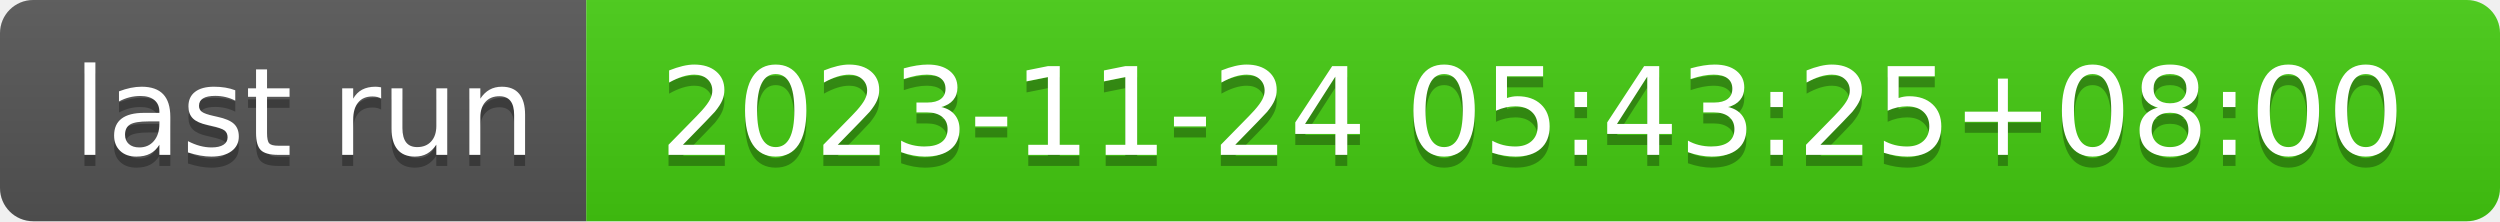
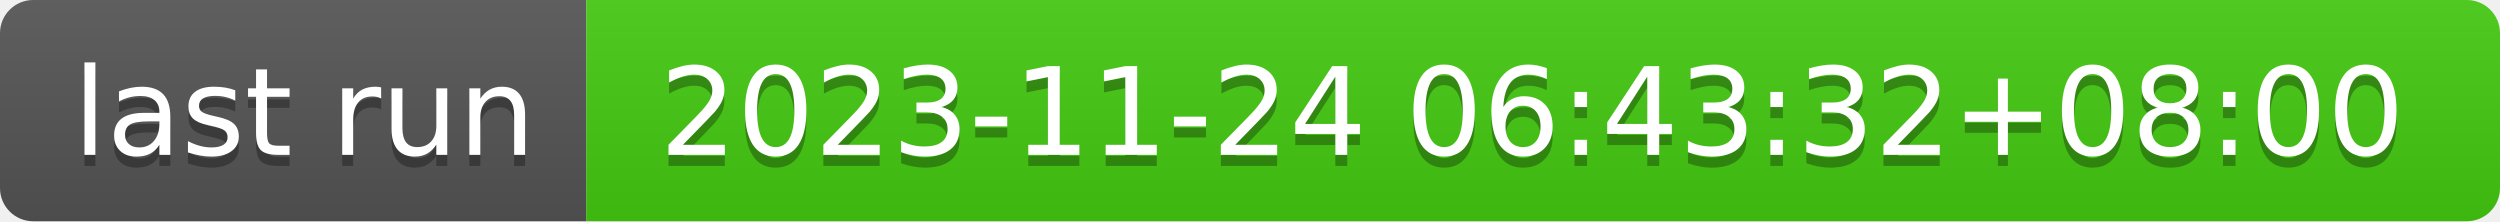
- <svg xmlns="http://www.w3.org/2000/svg" width="226" height="20" role="img" aria-label="last run: 2023-11-24 05:43:25+08:00">
+ <svg xmlns="http://www.w3.org/2000/svg" width="226" height="20" role="img" aria-label="last run: 2023-11-24 06:43:32+08:00">
  <linearGradient id="s" x2="0" y2="100%">
    <stop offset="0" stop-color="#bbb" stop-opacity=".1" />
    <stop offset="1" stop-opacity=".1" />
  </linearGradient>
  <clipPath id="r">
    <rect width="226" height="20" rx="3" fill="#fff" />
  </clipPath>
  <g clip-path="url(#r)">
    <rect width="53" height="20" fill="#555" />
    <rect x="53" width="173" height="20" fill="#4c1" />
    <rect width="226" height="20" fill="url(#s)" />
  </g>
  <g fill="#fff" text-anchor="middle" font-family="Verdana,Geneva,DejaVu Sans,sans-serif" text-rendering="geometricPrecision" font-size="110">
    <text aria-hidden="true" x="275" y="150" fill="#010101" fill-opacity=".3" transform="scale(.1)" textLength="430">last run</text>
    <text x="275" y="140" transform="scale(.1)" fill="#fff" textLength="430">last run</text>
-     <text aria-hidden="true" x="1385" y="150" fill="#010101" fill-opacity=".3" transform="scale(.1)" textLength="1630">2023-11-24 05:43:25+08:00</text>
-     <text x="1385" y="140" transform="scale(.1)" fill="#fff" textLength="1630">2023-11-24 05:43:25+08:00</text>
+     <text aria-hidden="true" x="1385" y="150" fill="#010101" fill-opacity=".3" transform="scale(.1)" textLength="1630">2023-11-24 06:43:32+08:00</text>
+     <text x="1385" y="140" transform="scale(.1)" fill="#fff" textLength="1630">2023-11-24 06:43:32+08:00</text>
  </g>
</svg>
